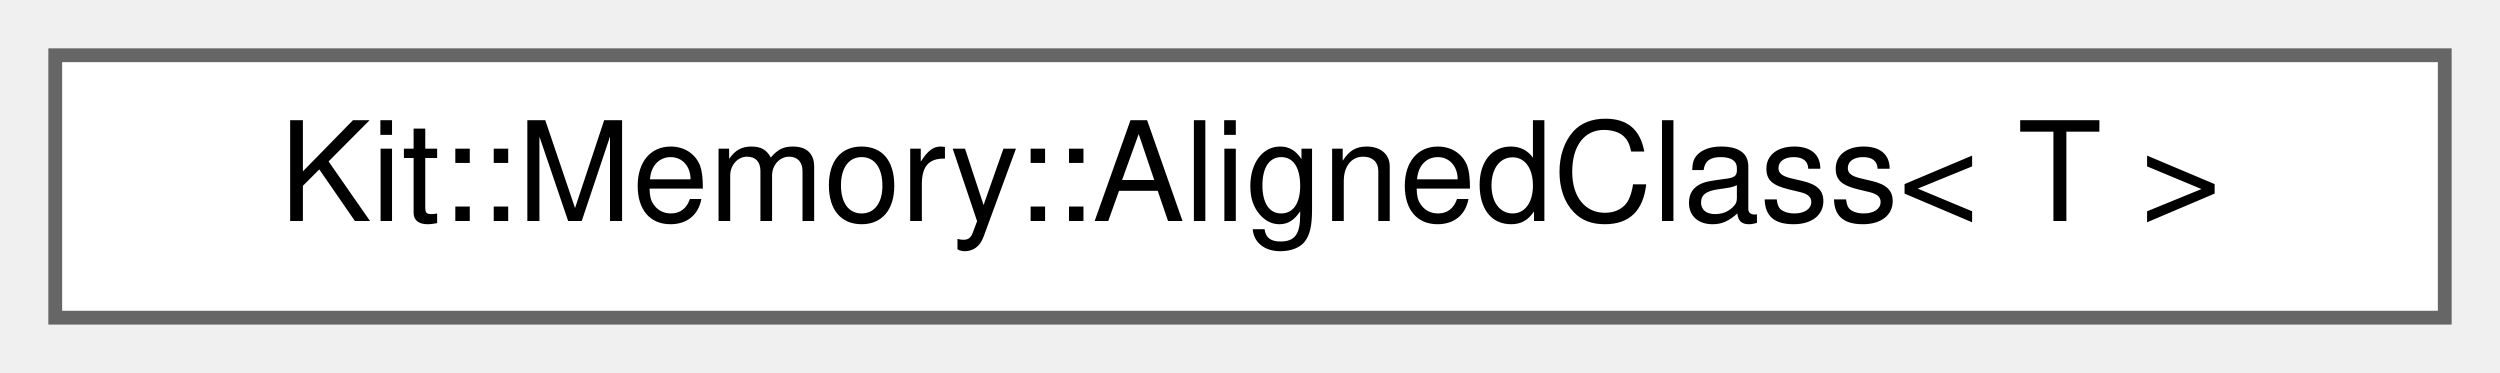
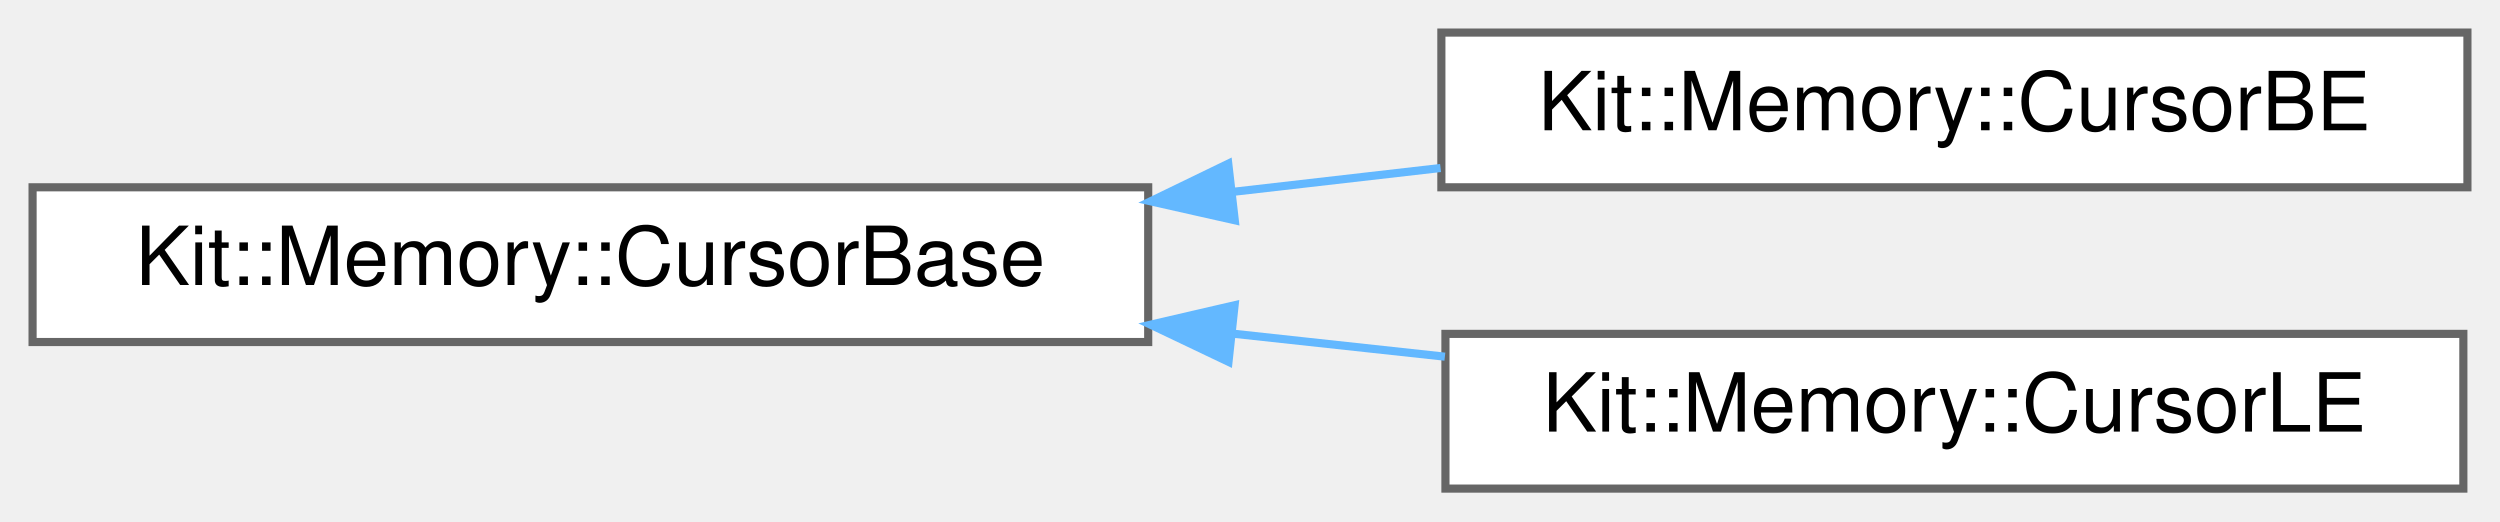
- <svg xmlns="http://www.w3.org/2000/svg" xmlns:xlink="http://www.w3.org/1999/xlink" width="181pt" height="27pt" viewBox="0.00 0.00 181.00 27.00">
-   <g id="graph0" class="graph" transform="scale(1 1) rotate(0) translate(4 23)">
+ <svg xmlns="http://www.w3.org/2000/svg" xmlns:xlink="http://www.w3.org/1999/xlink" width="307pt" height="64pt" viewBox="0.00 0.00 307.00 64.00">
+   <g id="graph0" class="graph" transform="scale(1 1) rotate(0) translate(4 60)">
    <g id="Node000000" class="node">
      <g id="a_Node000000">
-         <a xlink:href="namespace_kit_1_1_memory.html#struct_kit_1_1_memory_1_1_aligned_class" target="_top" xlink:title="This is a convenience type used to create a memory block that is large enough to hold the memory foot...">
-           <polygon fill="white" stroke="#666666" points="173,-19 0,-19 0,0 173,0 173,-19" />
-           <text text-anchor="middle" x="86.5" y="-7" font-family="Helvetica,sans-Serif" font-size="10.00">Kit::Memory::AlignedClass&lt; T &gt;</text>
+         <a xlink:href="class_kit_1_1_memory_1_1_cursor_base.html" target="_top" xlink:title="This internal concrete class provides common methods that are used for extracting and inserting data ...">
+           <polygon fill="white" stroke="#666666" points="137,-37 0,-37 0,-18 137,-18 137,-37" />
+           <text text-anchor="middle" x="68.5" y="-25" font-family="Helvetica,sans-Serif" font-size="10.00">Kit::Memory::CursorBase</text>
+         </a>
+       </g>
+     </g>
+     <g id="Node000001" class="node">
+       <g id="a_Node000001">
+         <a xlink:href="class_kit_1_1_memory_1_1_cursor_b_e.html" target="_top" xlink:title="This 'public' concrete class provides BIG ENDIAN byte ordering semantics for a Cursor.">
+           <polygon fill="white" stroke="#666666" points="299,-56 173,-56 173,-37 299,-37 299,-56" />
+           <text text-anchor="middle" x="236" y="-44" font-family="Helvetica,sans-Serif" font-size="10.00">Kit::Memory::CursorBE</text>
+         </a>
+       </g>
+     </g>
+     <g id="edge268_Node000000_Node000001" class="edge">
+       <g id="a_edge268_Node000000_Node000001">
+         <a xlink:title=" ">
+           <path fill="none" stroke="#63b8ff" d="M147.31,-36.43C155.89,-37.42 164.55,-38.41 172.9,-39.37" />
+           <polygon fill="#63b8ff" stroke="#63b8ff" points="147.63,-32.95 137.29,-35.28 146.83,-39.9 147.63,-32.95" />
+         </a>
+       </g>
+     </g>
+     <g id="Node000002" class="node">
+       <g id="a_Node000002">
+         <a xlink:href="class_kit_1_1_memory_1_1_cursor_l_e.html" target="_top" xlink:title="This 'public' concrete class provides LITTLE ENDIAN byte ordering semantics for a Cursor.">
+           <polygon fill="white" stroke="#666666" points="298.5,-19 173.5,-19 173.5,0 298.5,0 298.5,-19" />
+           <text text-anchor="middle" x="236" y="-7" font-family="Helvetica,sans-Serif" font-size="10.00">Kit::Memory::CursorLE</text>
+         </a>
+       </g>
+     </g>
+     <g id="edge269_Node000000_Node000002" class="edge">
+       <g id="a_edge269_Node000000_Node000002">
+         <a xlink:title=" ">
+           <path fill="none" stroke="#63b8ff" d="M147.46,-19.02C156.18,-18.07 164.96,-17.12 173.43,-16.2" />
+           <polygon fill="#63b8ff" stroke="#63b8ff" points="146.86,-15.57 137.29,-20.13 147.61,-22.52 146.86,-15.57" />
        </a>
      </g>
    </g>
  </g>
</svg>
